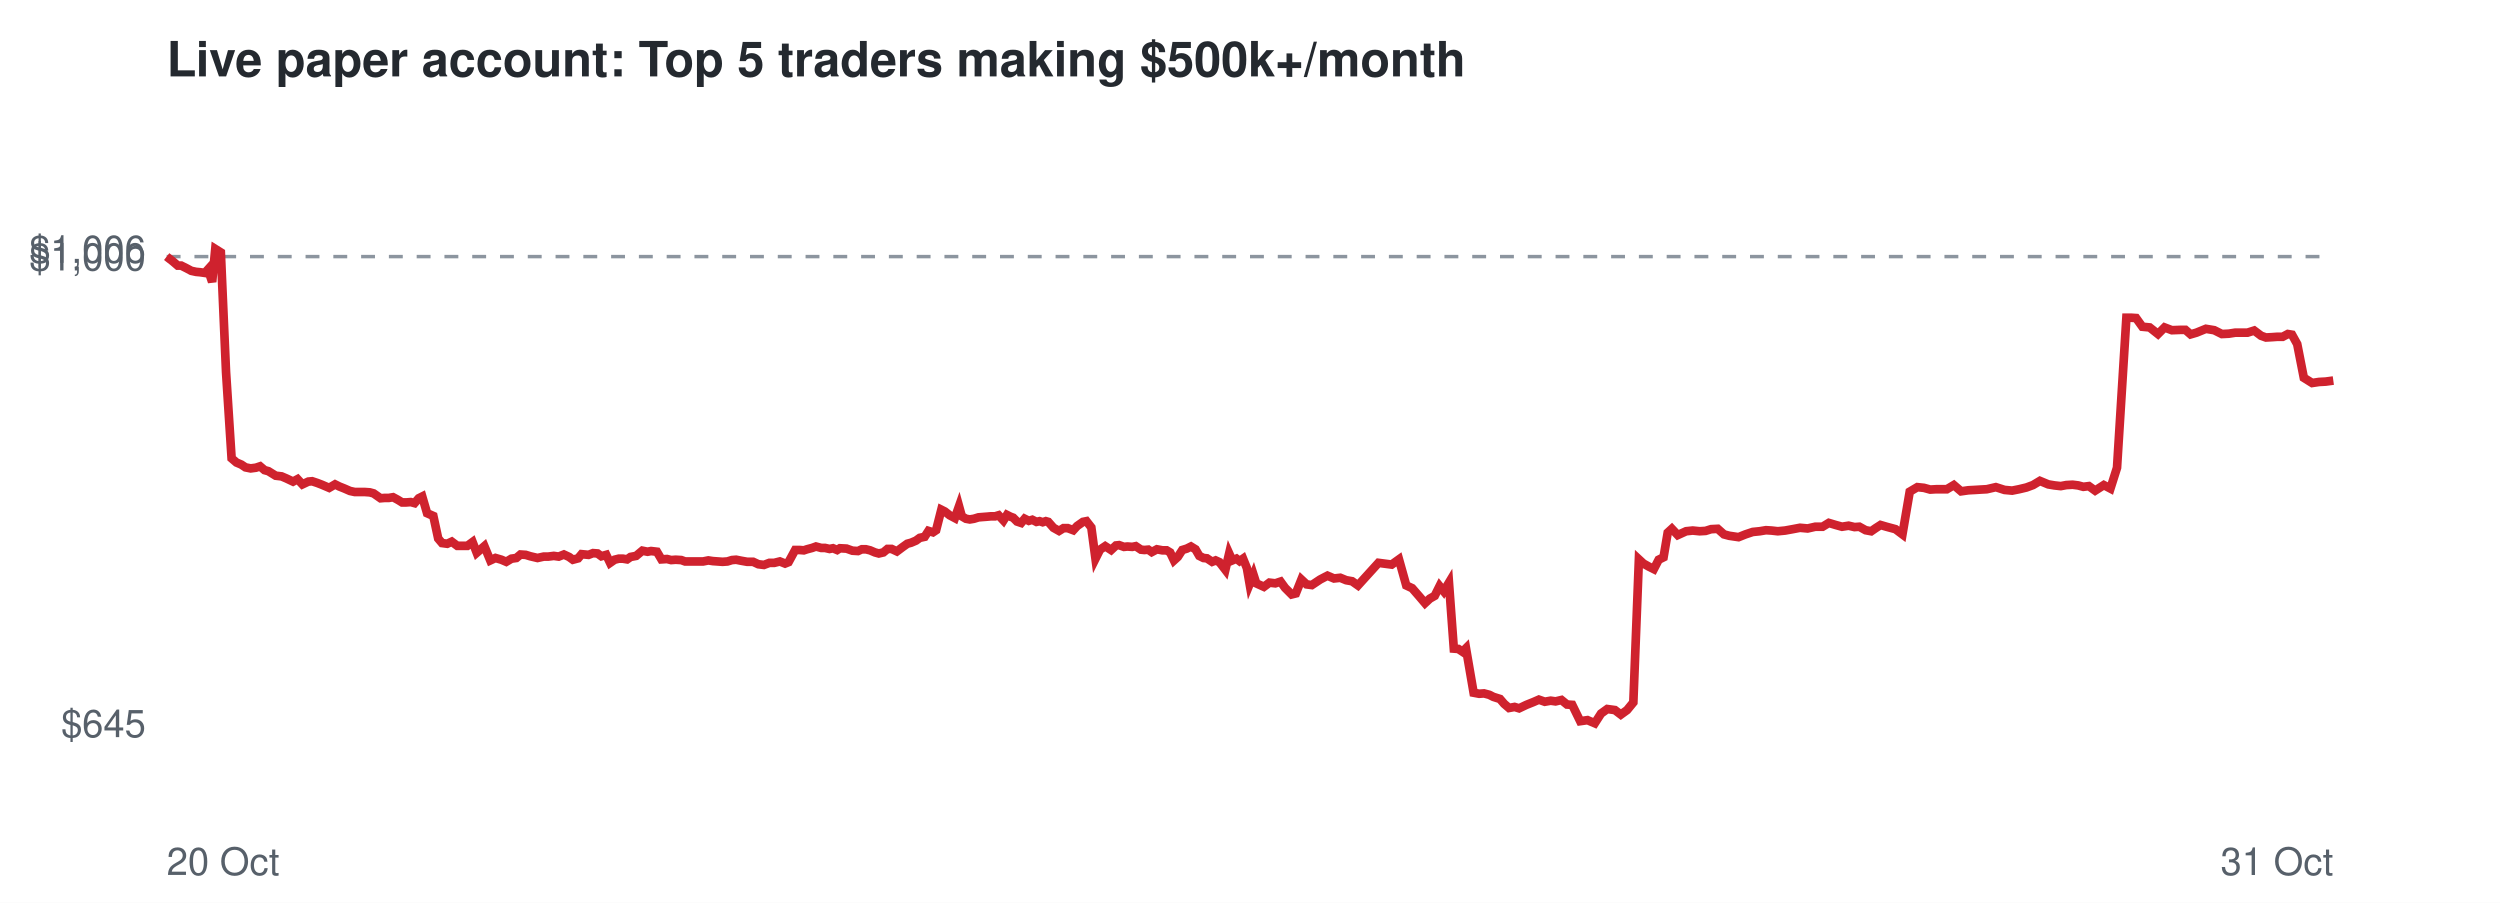
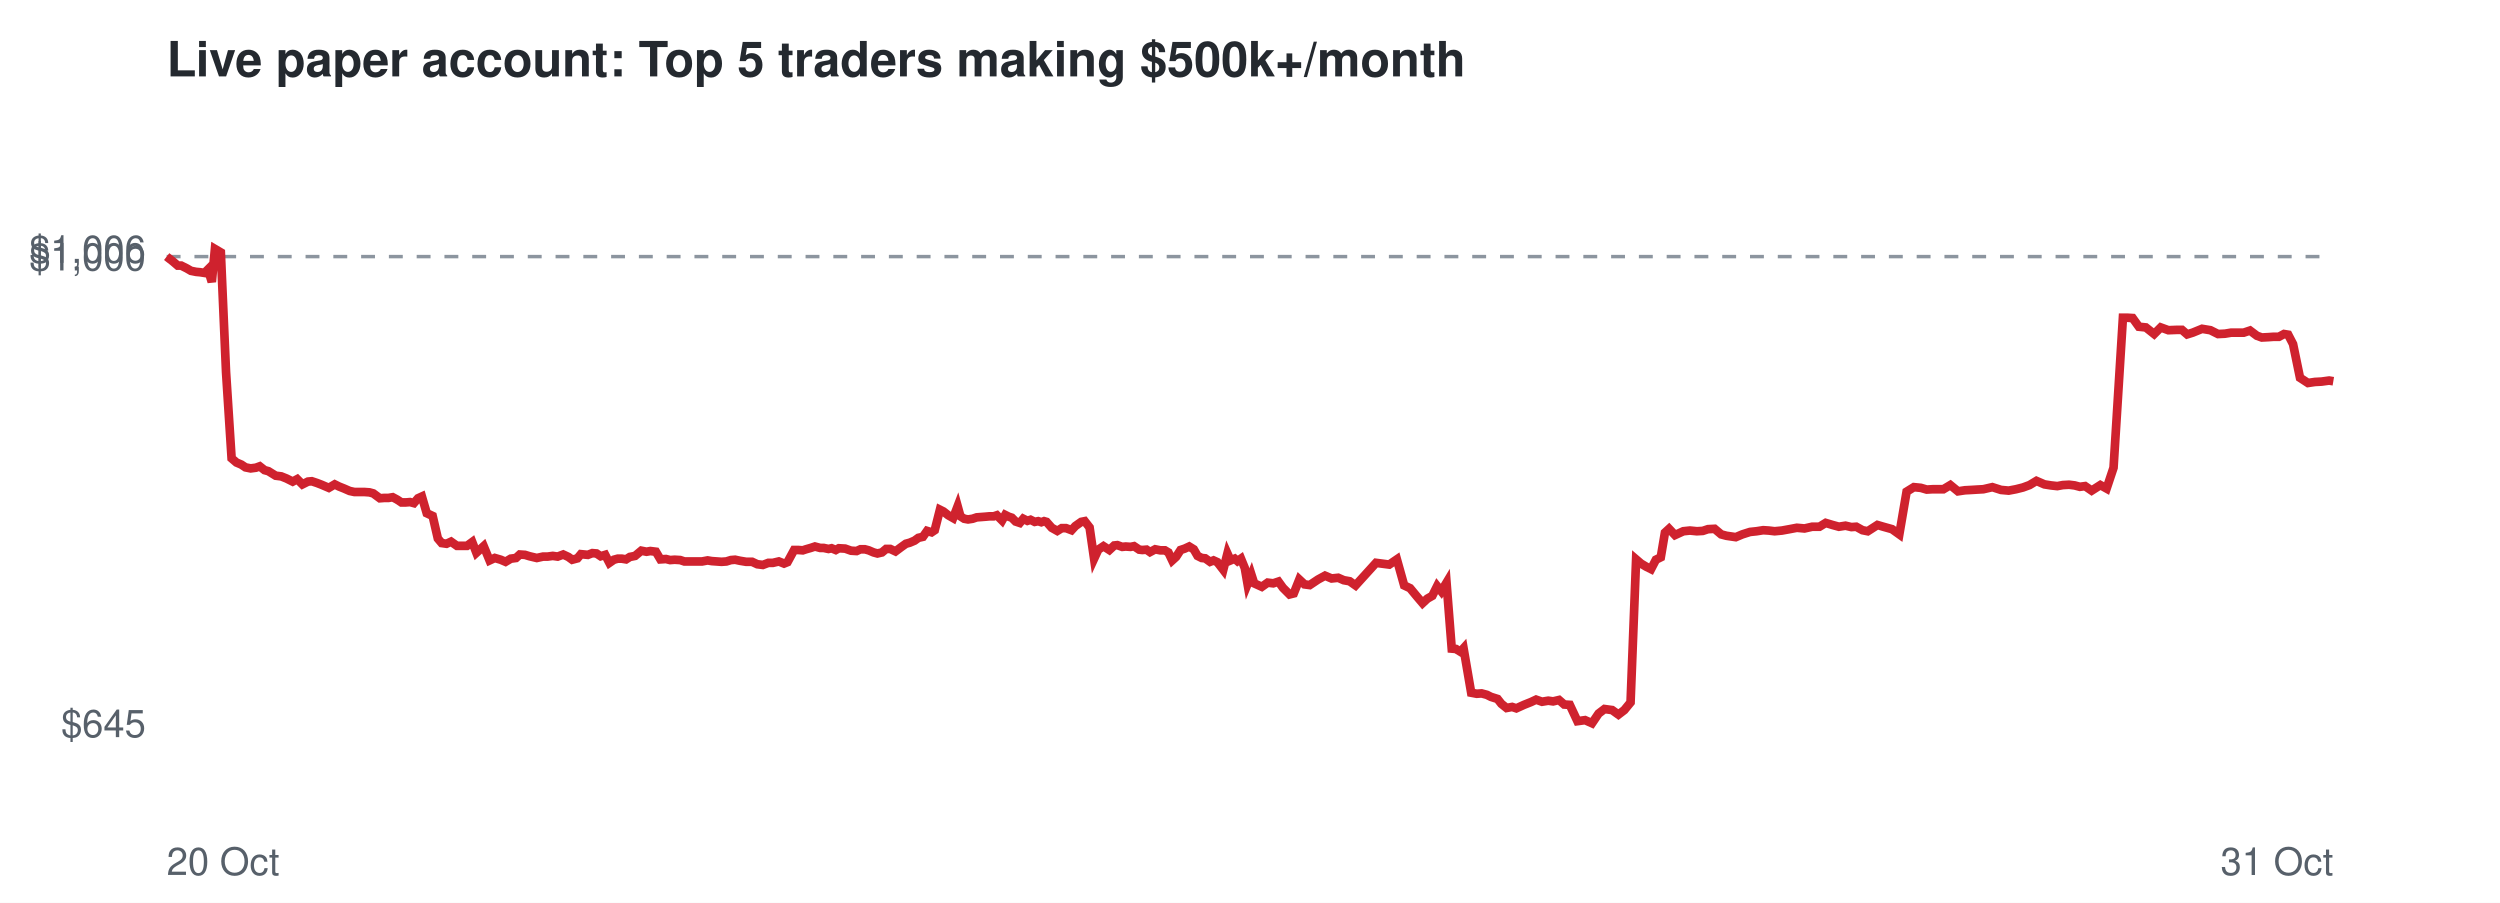
<svg xmlns="http://www.w3.org/2000/svg" viewBox="0 0 720 260" font-family="Helvetica,Arial,sans-serif">
  <rect width="720" height="260" fill="#ffffff" />
  <text x="48" y="22" font-size="14" font-weight="bold" fill="#24292f">Live paper account: Top 5 traders making $500k+/month</text>
  <line x1="48" x2="672" y1="73.9" y2="73.9" stroke="#8c959f" stroke-dasharray="4 4" />
  <text x="42" y="212.3" font-size="11" text-anchor="end" fill="#57606a">$645</text>
  <text x="42" y="77.9" font-size="11" text-anchor="end" fill="#57606a">$1,000</text>
  <text x="42" y="75.7" font-size="11" text-anchor="end" fill="#57606a">$1,006</text>
  <text x="48" y="252" font-size="11" fill="#57606a">20 Oct</text>
  <text x="672" y="252" font-size="11" text-anchor="end" fill="#57606a">31 Oct</text>
-   <polyline points="48.0,73.9 49.8,75.3 51.2,76.5 52.2,76.5 53.8,77.3 55.1,78.0 56.5,78.3 57.6,78.4 59.0,78.6 59.9,77.6 61.1,81.2 62.0,71.7 63.6,72.7 65.1,107.2 66.7,132.0 68.1,133.2 69.5,133.8 70.7,134.6 72.2,134.9 73.7,134.7 74.9,134.3 76.2,135.4 77.3,135.7 79.4,137.0 81.1,137.2 82.5,137.8 84.4,138.7 85.7,138.0 87.1,139.5 88.8,138.7 89.9,138.6 91.4,139.1 92.7,139.6 94.8,140.5 96.5,139.5 97.7,140.1 99.2,140.7 100.8,141.4 102.2,141.7 103.8,141.7 105.1,141.7 106.5,141.8 107.6,142.1 109.6,143.5 110.8,143.4 112.0,143.4 113.2,143.2 114.5,143.9 115.8,144.7 117.0,144.7 118.3,144.6 119.4,144.9 120.6,143.5 121.6,143.0 123.0,147.8 124.8,148.6 126.2,155.1 127.3,156.4 128.8,156.6 130.1,156.0 131.7,157.2 133.2,157.2 134.6,157.2 136.1,156.1 137.3,159.2 139.5,157.3 141.2,161.4 142.7,160.7 144.4,161.2 145.8,161.8 147.3,160.9 148.7,160.7 149.9,159.7 151.4,159.8 152.7,160.2 154.8,160.7 156.6,160.3 157.9,160.3 159.5,160.1 160.9,160.3 162.4,159.7 163.9,160.4 165.0,161.2 166.5,160.8 167.5,159.6 169.5,159.8 170.8,159.3 172.1,159.4 173.2,160.2 174.6,159.8 175.7,162.1 177.0,161.2 178.2,160.9 179.4,160.9 180.6,161.1 181.6,160.4 183.2,160.1 185.0,158.6 186.5,158.9 187.5,158.7 189.2,158.9 190.5,161.1 192.1,161.0 193.3,161.3 194.6,161.2 196.2,161.3 197.3,161.7 199.4,161.7 201.1,161.7 202.5,161.7 204.0,161.4 205.3,161.6 206.7,161.7 208.1,161.8 209.5,161.7 210.8,161.3 212.0,161.2 213.5,161.5 215.2,161.8 216.9,161.8 218.4,162.5 220.0,162.7 221.6,162.1 223.0,162.1 224.6,161.7 226.1,162.3 227.1,161.9 229.0,158.4 230.3,158.4 231.5,158.5 232.4,158.2 233.9,157.8 235.0,157.4 236.5,157.8 237.6,157.8 238.9,158.1 239.9,157.9 241.1,158.4 241.9,157.9 243.8,158.0 245.5,158.6 247.1,158.7 248.2,158.2 249.4,158.2 250.6,158.5 252.0,159.1 253.1,159.4 254.4,159.1 255.6,158.1 256.8,158.1 258.3,158.8 259.9,157.6 261.3,156.6 262.4,156.3 263.8,155.7 264.9,154.9 266.3,154.6 267.4,152.9 268.7,153.3 269.6,152.7 271.1,146.8 272.1,147.3 273.5,148.4 275.0,149.2 276.2,145.8 277.0,148.7 278.2,149.4 279.3,149.6 280.5,149.4 281.8,149.0 283.0,148.9 284.3,148.8 285.4,148.7 286.6,148.7 287.6,148.4 289.0,149.9 290.0,148.3 291.0,148.8 291.8,149.1 292.9,150.2 294.1,150.6 295.1,149.4 296.3,150.0 297.3,149.7 298.5,150.3 299.4,150.1 300.3,150.4 301.2,150.1 301.9,150.3 303.4,152.0 305.0,152.9 306.3,152.1 307.5,152.1 309.1,152.7 310.2,151.5 311.9,150.3 312.9,150.1 314.3,151.9 315.5,160.9 316.8,158.3 318.3,157.3 320.0,158.4 321.4,157.1 322.3,157.0 323.7,157.5 324.7,157.4 326.1,157.5 327.1,157.3 328.6,158.3 329.6,158.4 330.7,158.3 331.7,159.0 333.2,158.2 334.8,158.5 336.0,158.5 337.0,159.1 338.1,161.4 339.2,160.4 340.5,158.4 341.8,158.0 343.0,157.4 344.3,158.2 345.4,160.1 346.6,160.7 347.6,160.8 349.1,161.8 350.1,161.4 351.2,161.9 351.9,162.8 352.9,164.1 354.0,159.4 354.9,161.4 356.1,160.9 357.0,161.6 358.0,160.9 359.1,163.6 359.9,168.2 361.0,165.5 361.8,168.0 364.0,169.0 365.6,167.8 367.3,168.0 368.8,167.5 370.1,169.3 372.0,171.2 373.2,170.9 374.8,166.9 376.3,168.3 377.8,168.5 380.2,166.9 382.3,165.8 384.2,166.6 386.0,166.4 387.7,167.1 389.4,167.4 391.1,168.6 397.0,162.1 400.8,162.6 402.9,161.1 405.0,168.6 406.7,169.4 408.7,171.7 410.4,173.7 411.8,172.4 413.2,171.6 414.6,168.8 415.8,170.3 417.3,167.8 418.7,186.8 420.0,186.9 421.2,187.7 422.2,186.7 424.4,199.5 426.0,199.8 427.4,199.7 428.9,200.1 430.1,200.7 432.0,201.3 433.2,202.7 434.6,203.9 436.2,203.6 437.5,204.0 439.6,203.0 441.6,202.2 443.2,201.5 444.9,202.1 446.6,201.8 448.0,202.0 449.7,201.6 451.3,202.9 452.8,203.0 455.1,207.7 457.2,207.4 459.3,208.3 461.1,205.5 462.9,204.2 465.1,204.5 466.8,205.8 468.6,204.5 470.4,202.3 472.0,161.1 473.3,162.3 474.9,163.2 476.3,163.9 477.7,161.2 479.1,160.5 480.3,153.4 481.5,152.3 483.2,154.1 485.6,153.0 487.5,152.8 489.5,153.0 491.2,152.9 492.8,152.4 494.7,152.3 496.5,153.9 498.0,154.3 500.7,154.7 502.7,153.9 504.8,153.2 506.8,153.0 508.6,152.7 510.2,152.8 512.0,153.0 514.1,152.8 516.3,152.4 518.4,152.0 520.6,152.2 522.8,151.7 524.9,151.7 526.7,150.6 528.7,151.2 530.5,151.7 532.4,151.4 534.1,151.8 535.5,151.7 537.3,152.7 538.9,153.0 540.2,152.1 541.6,151.2 543.3,151.7 545.9,152.4 547.9,153.9 550.0,141.6 552.2,140.3 554.1,140.5 555.9,141.0 557.6,140.9 560.7,140.9 562.7,139.7 564.8,141.5 566.9,141.2 568.8,141.1 570.4,141.0 572.2,140.9 574.8,140.3 577.3,141.1 579.5,141.3 581.5,140.9 583.6,140.4 585.5,139.7 587.5,138.5 589.9,139.5 591.7,139.8 593.5,140.0 595.1,139.7 596.9,139.6 598.5,139.8 600.0,140.2 601.6,140.0 603.4,141.3 605.9,139.7 607.8,140.7 609.7,134.7 612.4,91.5 613.7,91.5 615.2,91.6 617.0,94.1 619.1,94.3 621.5,96.2 623.4,94.3 625.5,95.1 628.1,95.0 629.4,95.0 630.9,96.3 632.6,95.8 635.3,94.7 637.7,95.1 639.9,96.2 641.9,96.1 643.8,95.8 647.3,95.8 649.2,95.2 651.2,96.7 652.6,97.2 654.4,97.1 655.8,97.0 657.4,97.0 658.9,96.2 660.1,96.4 661.6,99.1 663.5,108.8 665.9,110.3 667.9,110.0 669.8,109.9 672.0,109.6" fill="none" stroke="#cf222e" stroke-width="2.5" />
+   <polyline points="48.0,73.9 49.8,75.3 51.2,76.5 52.2,76.5 53.8,77.3 55.0,78.0 56.5,78.3 57.6,78.4 58.9,78.6 59.9,77.6 61.0,81.2 61.9,71.7 63.6,72.7 65.1,107.2 66.7,132.0 68.1,133.2 69.5,133.8 70.7,134.6 72.2,134.9 73.7,134.7 74.8,134.3 76.2,135.4 77.3,135.7 79.4,137.0 81.0,137.2 82.5,137.8 84.3,138.7 85.6,138.0 87.1,139.5 88.7,138.7 89.8,138.6 91.3,139.1 92.6,139.6 94.7,140.5 96.4,139.5 97.6,140.1 99.1,140.7 100.7,141.4 102.1,141.7 103.7,141.7 105.0,141.7 106.4,141.8 107.5,142.1 109.4,143.5 110.7,143.4 111.9,143.4 113.1,143.2 114.4,143.9 115.6,144.7 116.9,144.7 118.1,144.6 119.2,144.9 120.4,143.5 121.5,143.0 122.9,147.8 124.6,148.6 126.1,155.1 127.2,156.4 128.6,156.6 129.9,156.0 131.6,157.2 133.0,157.2 134.5,157.2 136.0,156.1 137.2,159.2 139.3,157.3 141.0,161.4 142.5,160.7 144.2,161.2 145.6,161.8 147.1,160.9 148.6,160.7 149.7,159.7 151.2,159.8 152.5,160.2 154.6,160.7 156.4,160.3 157.7,160.3 159.2,160.1 160.6,160.3 162.2,159.7 163.7,160.4 164.8,161.2 166.3,160.8 167.3,159.6 169.3,159.8 170.6,159.3 171.8,159.4 173.0,160.2 174.3,159.8 175.5,162.1 176.8,161.2 177.9,160.9 179.1,160.9 180.3,161.1 181.4,160.4 182.9,160.1 184.7,158.6 186.2,158.9 187.3,158.7 188.9,158.9 190.2,161.1 191.8,161.0 193.0,161.3 194.3,161.2 195.9,161.3 197.1,161.7 199.1,161.7 200.8,161.7 202.2,161.7 203.8,161.4 205.0,161.6 206.4,161.7 207.8,161.8 209.2,161.7 210.5,161.3 211.7,161.2 213.1,161.5 214.9,161.8 216.6,161.8 218.1,162.5 219.7,162.7 221.3,162.1 222.6,162.1 224.3,161.7 225.8,162.3 226.8,161.9 228.7,158.4 229.9,158.4 231.2,158.5 232.1,158.2 233.5,157.8 234.7,157.4 236.2,157.8 237.2,157.8 238.6,158.1 239.5,157.9 240.7,158.4 241.6,157.9 243.4,158.0 245.1,158.6 246.7,158.7 247.8,158.2 249.1,158.2 250.2,158.5 251.6,159.1 252.7,159.4 254.0,159.1 255.2,158.1 256.4,158.1 257.9,158.8 259.5,157.6 260.9,156.6 262.0,156.3 263.4,155.7 264.5,154.9 265.8,154.6 267.0,152.9 268.3,153.3 269.2,152.7 270.7,146.8 271.7,147.3 273.1,148.4 274.5,149.2 275.8,145.8 276.6,148.7 277.7,149.4 278.8,149.6 280.1,149.4 281.3,149.0 282.6,148.9 283.9,148.8 285.0,148.7 286.2,148.7 287.1,148.4 288.6,149.9 289.5,148.3 290.5,148.8 291.4,149.1 292.5,150.2 293.7,150.6 294.7,149.4 295.9,150.0 296.8,149.7 298.0,150.3 299.0,150.1 299.9,150.4 300.7,150.1 301.4,150.3 302.9,152.0 304.5,152.9 305.8,152.1 307.0,152.1 308.6,152.7 309.7,151.5 311.4,150.3 312.4,150.1 313.8,151.9 315.1,160.9 316.3,158.3 317.8,157.3 319.5,158.4 320.9,157.1 321.8,157.0 323.2,157.5 324.2,157.4 325.6,157.5 326.6,157.3 328.1,158.3 329.0,158.4 330.2,158.3 331.2,159.0 332.7,158.2 334.2,158.5 335.5,158.5 336.5,159.1 337.6,161.4 338.7,160.4 340.0,158.4 341.2,158.0 342.5,157.4 343.8,158.2 344.9,160.1 346.1,160.7 347.1,160.8 348.5,161.8 349.5,161.4 350.6,161.9 351.3,162.8 352.3,164.1 353.5,159.4 354.4,161.4 355.6,160.9 356.4,161.6 357.4,160.9 358.5,163.6 359.3,168.2 360.4,165.5 361.2,168.0 363.4,169.0 365.1,167.8 366.7,168.0 368.2,167.5 369.5,169.3 371.4,171.2 372.6,170.9 374.2,166.9 375.7,168.3 377.2,168.5 379.6,166.9 381.6,165.8 383.5,166.6 385.4,166.4 387.0,167.1 388.7,167.4 390.4,168.6 396.3,162.1 400.1,162.6 402.3,161.1 404.4,168.6 406.1,169.4 408.0,171.7 409.7,173.7 411.1,172.4 412.5,171.6 413.9,168.8 415.1,170.3 416.6,167.8 418.1,186.8 419.3,186.9 420.6,187.7 421.5,186.7 423.7,199.5 425.3,199.8 426.7,199.7 428.2,200.1 429.4,200.7 431.3,201.3 432.4,202.7 433.9,203.9 435.5,203.6 436.7,204.0 438.9,203.0 440.9,202.2 442.4,201.5 444.1,202.1 445.9,201.8 447.3,202.0 449.0,201.6 450.5,202.9 452.1,203.0 454.3,207.7 456.5,207.4 458.5,208.3 460.4,205.5 462.1,204.2 464.3,204.5 466.1,205.8 467.8,204.5 469.6,202.3 471.2,161.1 472.6,162.3 474.1,163.2 475.5,163.9 476.9,161.2 478.3,160.5 479.5,153.4 480.7,152.3 482.4,154.1 484.8,153.0 486.7,152.8 488.7,153.0 490.4,152.9 491.9,152.4 493.8,152.3 495.7,153.9 497.2,154.3 499.9,154.7 501.8,153.9 504.0,153.2 505.9,153.0 507.8,152.7 509.4,152.8 511.1,153.0 513.2,152.8 515.4,152.4 517.5,152.0 519.7,152.2 521.9,151.7 524.0,151.7 525.8,150.6 527.8,151.2 529.6,151.7 531.5,151.4 533.2,151.8 534.6,151.7 536.4,152.7 537.9,153.0 539.3,152.1 540.7,151.2 542.4,151.7 544.9,152.4 547.0,153.9 549.1,141.6 551.2,140.3 553.2,140.5 554.9,141.0 556.6,140.9 559.7,140.9 561.7,139.7 563.9,141.5 565.9,141.2 567.8,141.1 569.4,141.0 571.2,140.9 573.8,140.3 576.3,141.1 578.5,141.3 580.6,140.9 582.6,140.4 584.5,139.7 586.5,138.5 588.8,139.5 590.7,139.8 592.5,140.0 594.1,139.7 595.9,139.6 597.5,139.8 599.0,140.2 600.5,140.0 602.4,141.3 604.9,139.7 606.7,140.7 608.7,134.7 611.4,91.5 612.6,91.5 614.2,91.6 616.0,94.1 618.0,94.3 620.4,96.2 622.3,94.3 624.5,95.1 627.0,95.0 628.4,95.0 629.9,96.3 631.5,95.8 634.2,94.7 636.6,95.1 638.8,96.2 640.8,96.1 642.6,95.8 646.2,95.8 648.0,95.2 650.0,96.7 651.4,97.2 653.3,97.1 654.7,97.0 656.3,97.0 657.8,96.2 659.0,96.4 660.4,99.1 662.4,108.8 664.7,110.3 666.7,110.0 668.6,109.9 670.8,109.6 672.0,109.8" fill="none" stroke="#cf222e" stroke-width="2.5" />
</svg>
